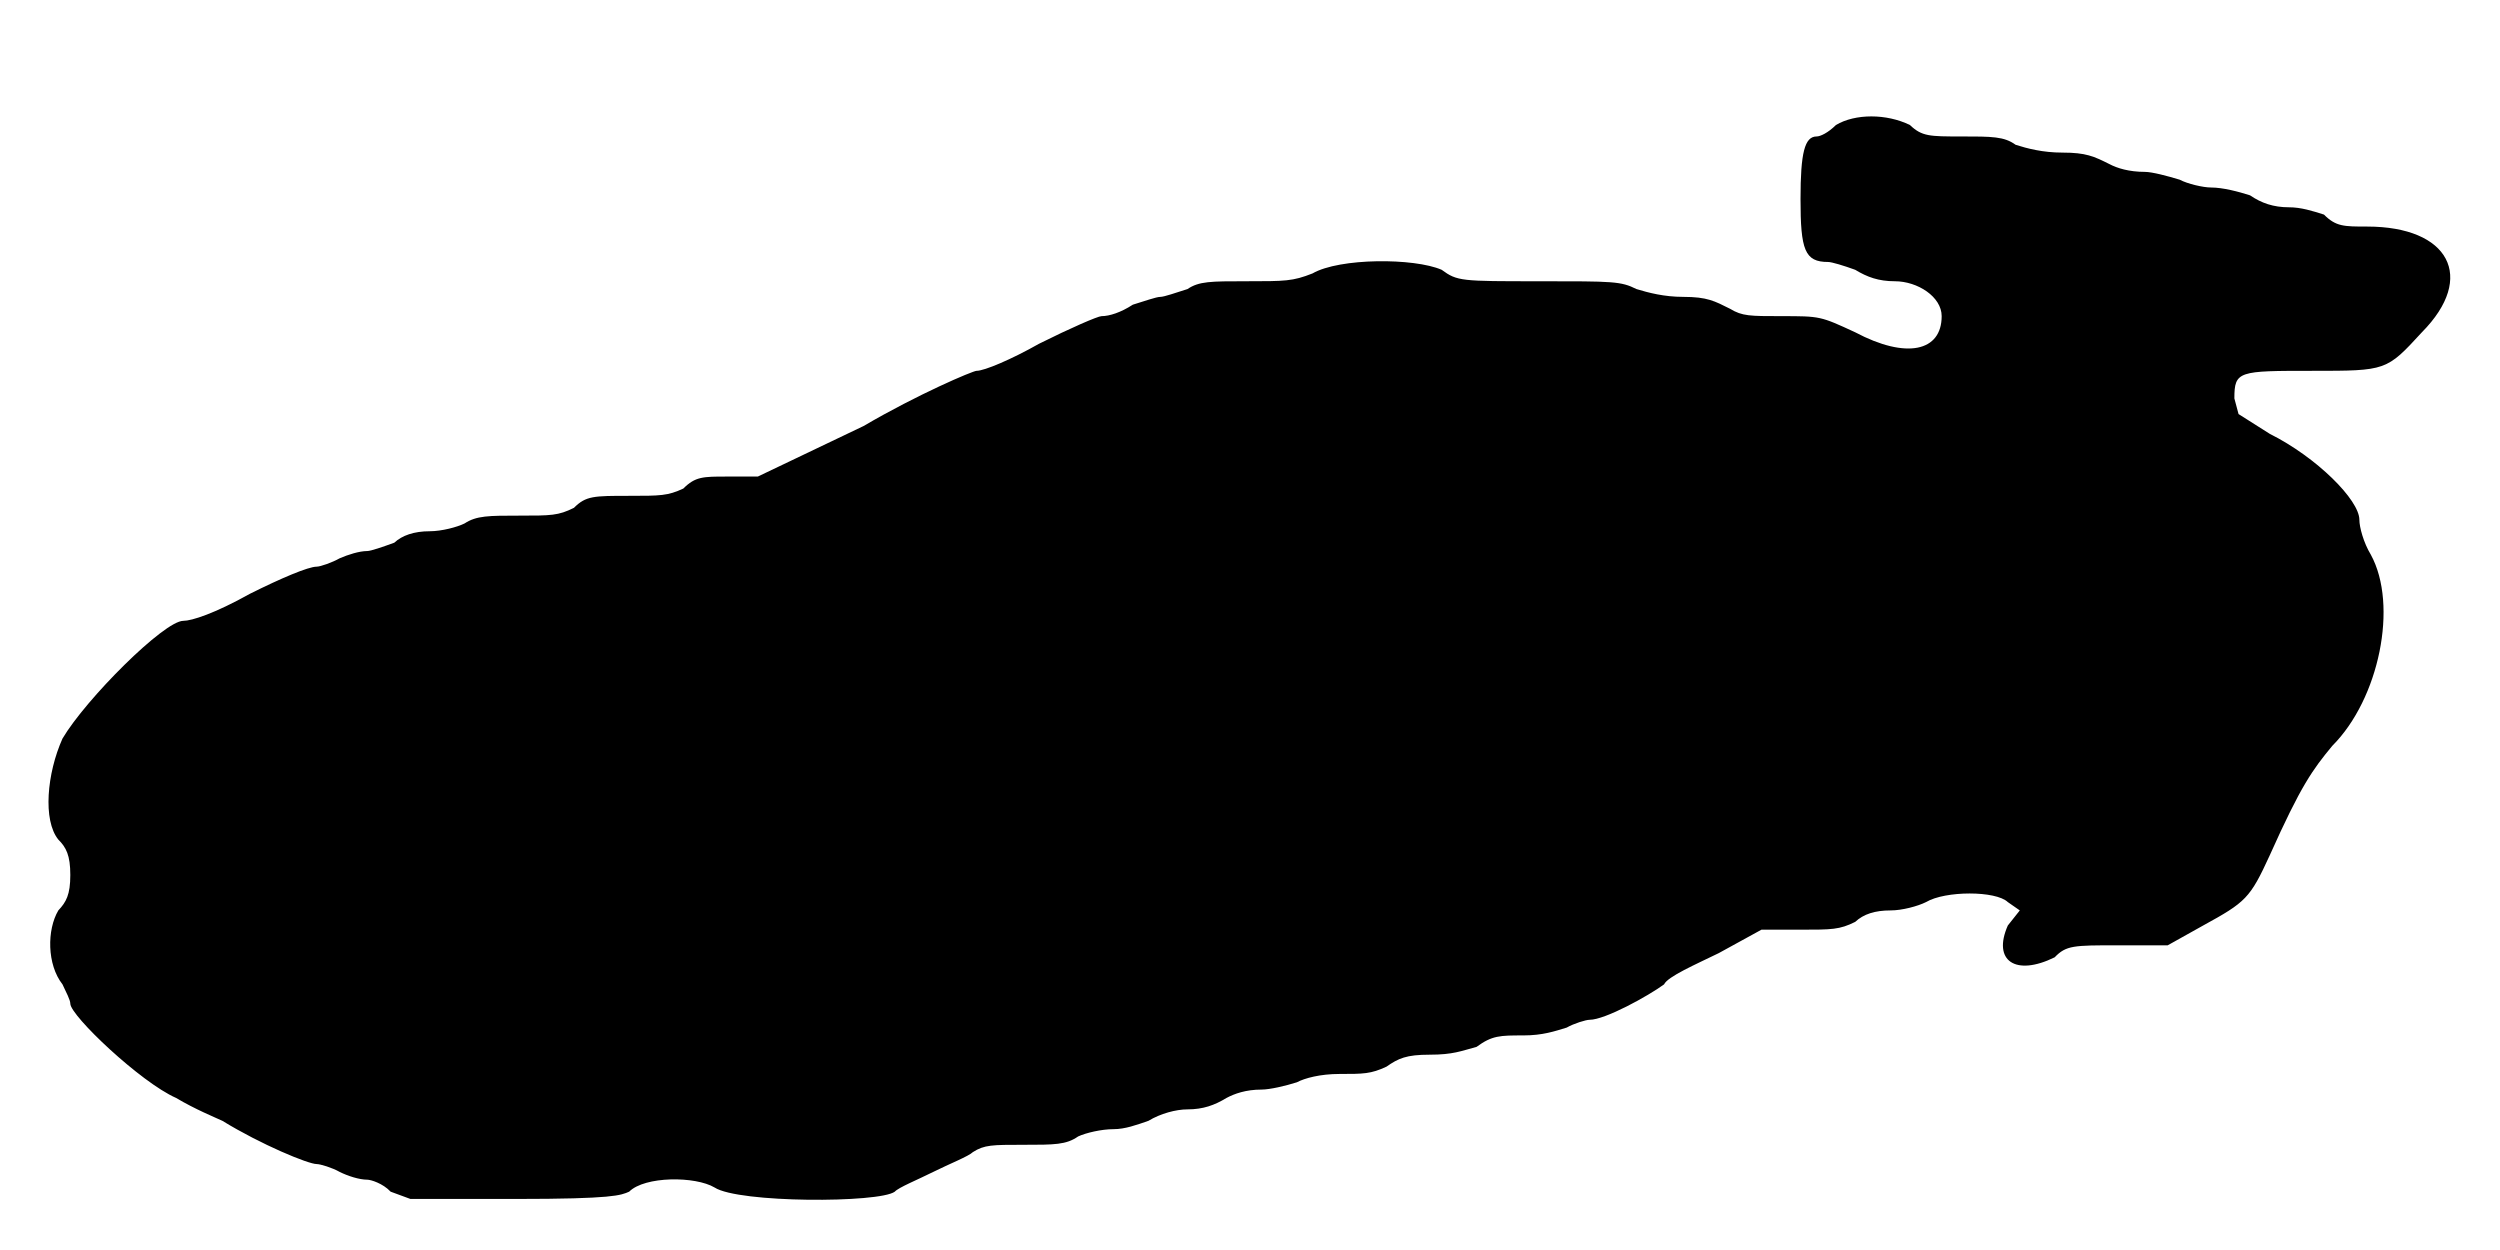
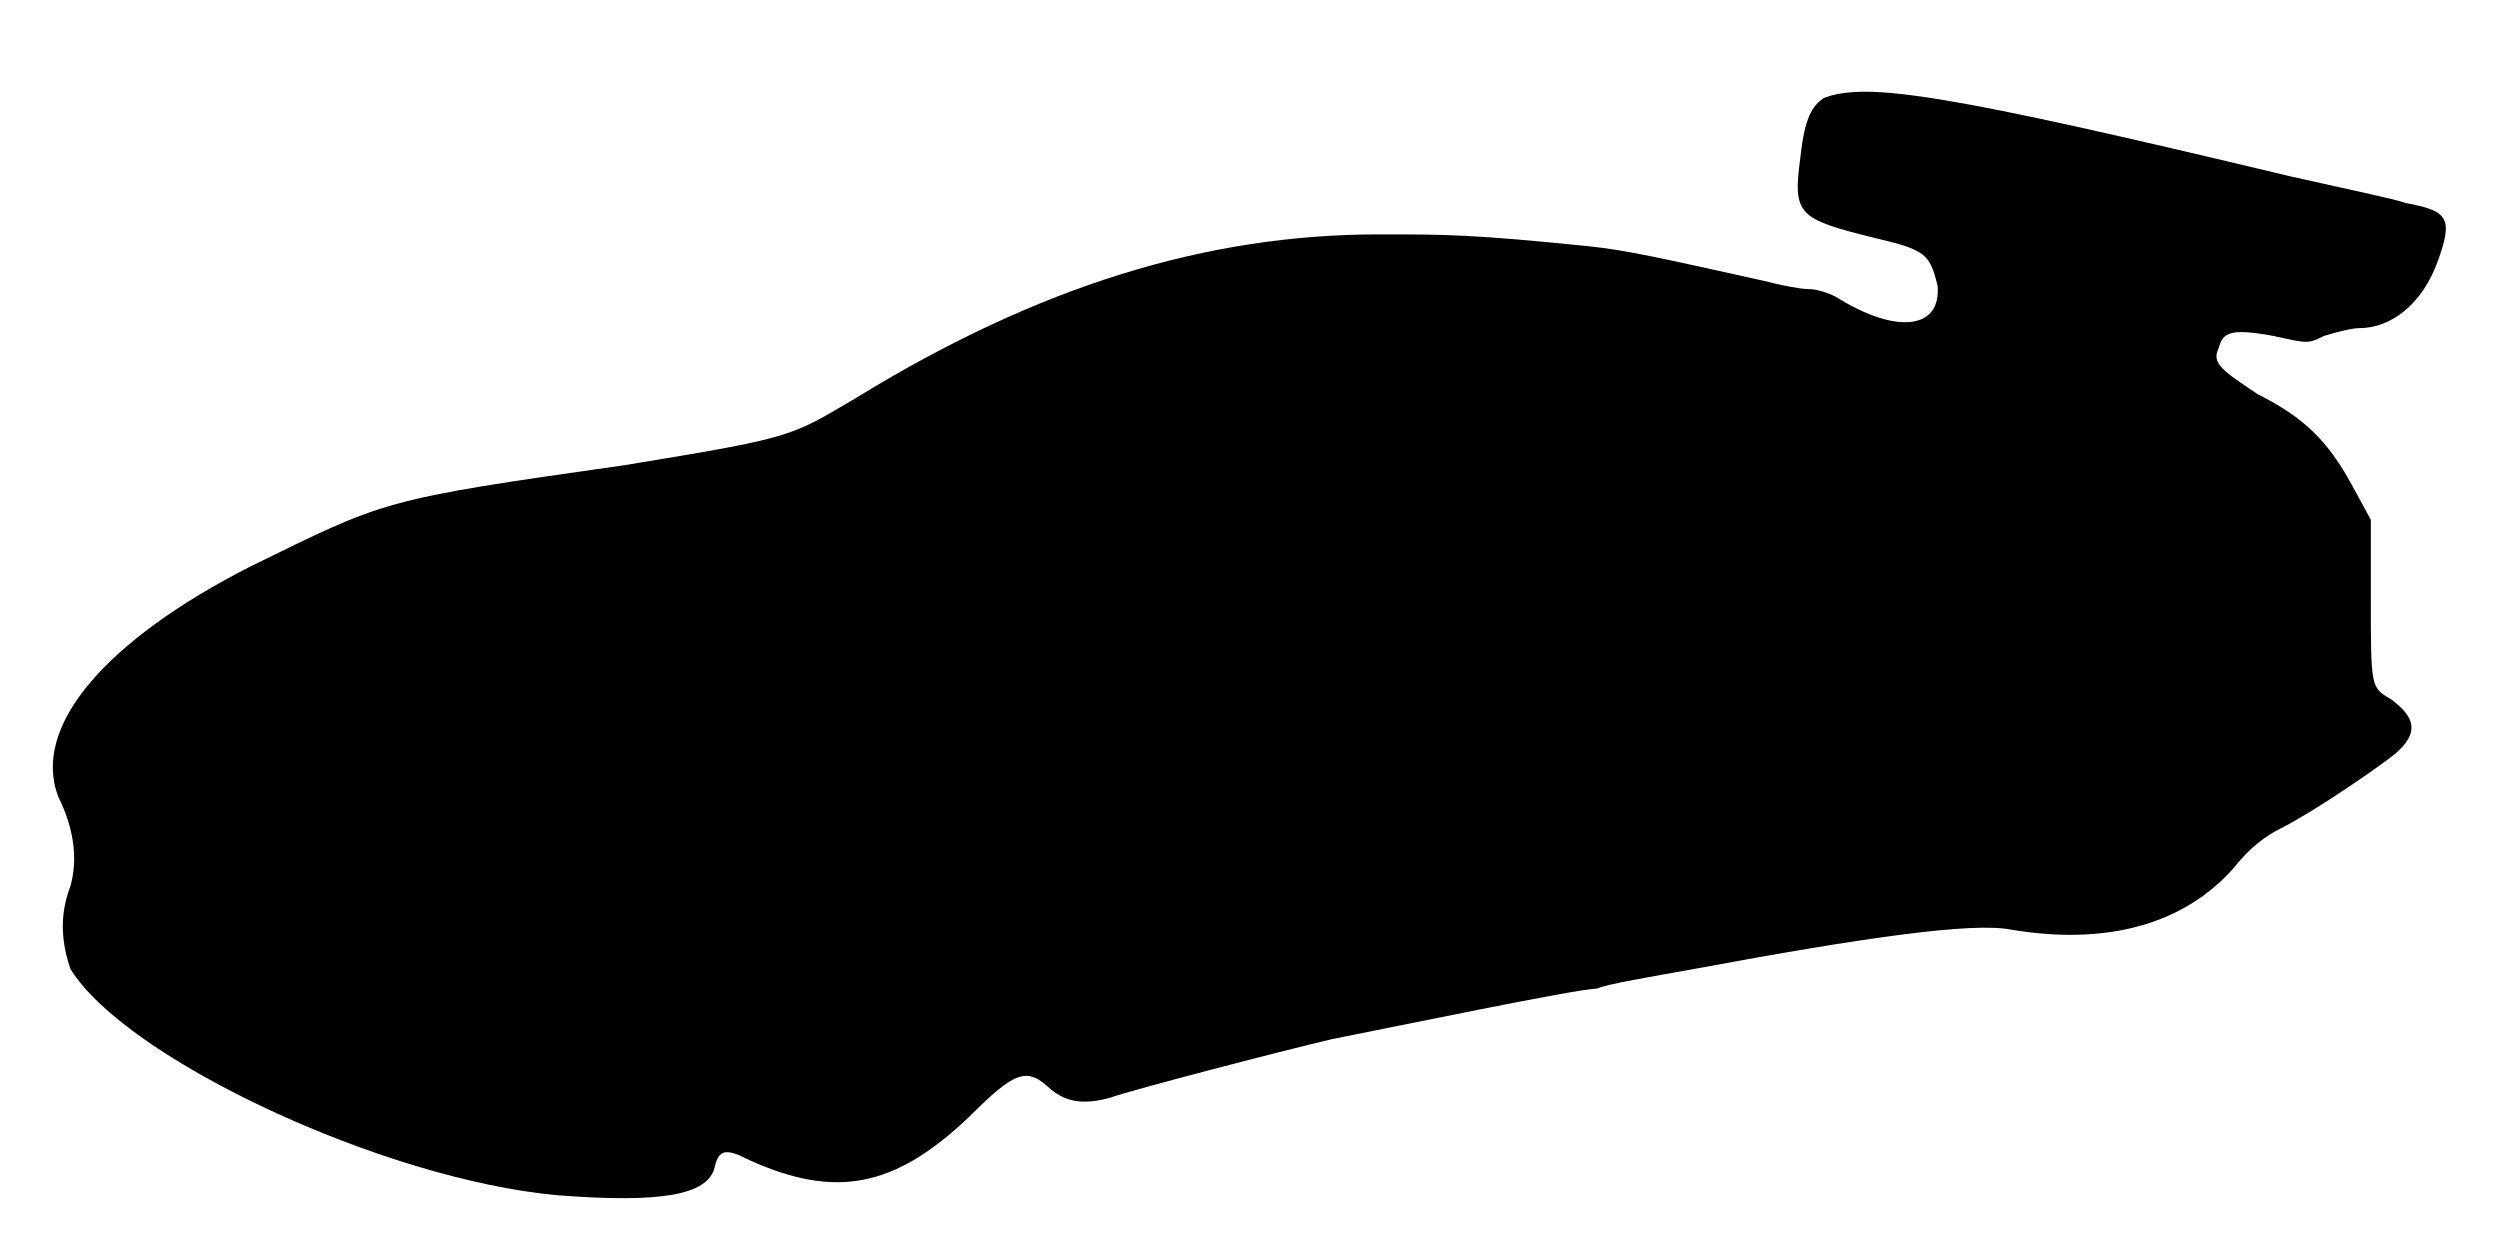
<svg xmlns="http://www.w3.org/2000/svg" viewBox="0 0 48 24">
-   <path d="M35.25 2.4c-.15.15-.3.22-.37.22-.23 0-.31.31-.31 1.2 0 .98.08 1.21.53 1.21.07 0 .3.07.52.15.23.14.45.22.76.22.44 0 .9.3.9.67 0 .68-.68.83-1.66.31-.67-.31-.67-.31-1.42-.31-.6 0-.75 0-.98-.14-.3-.15-.44-.23-.9-.23-.37 0-.67-.08-.9-.15-.3-.15-.44-.15-1.87-.15-1.5 0-1.57 0-1.87-.22-.53-.23-1.96-.23-2.48.07-.38.15-.52.15-1.28.15-.67 0-.9 0-1.12.15-.22.07-.45.15-.52.15-.08 0-.3.08-.53.15-.23.15-.45.22-.6.22-.07 0-.6.23-1.2.53-.53.3-1.05.52-1.2.52-.07 0-1.13.45-2.17 1.06l-2.03.97-.6 0c-.45 0-.6 0-.83.23-.3.14-.44.14-1.04.14-.68 0-.83 0-1.06.23-.3.15-.44.15-1.04.15-.6 0-.83 0-1.06.15-.14.07-.44.15-.67.15-.3 0-.53.08-.68.22-.22.08-.45.16-.52.16-.15 0-.37.07-.53.14-.14.08-.37.16-.44.16-.16 0-.68.22-1.28.52-.68.38-1.12.52-1.28.52-.37 0-1.87 1.5-2.32 2.26-.3.67-.38 1.57-.08 1.94.15.15.23.3.23.68 0 .38-.08.52-.23.68-.22.37-.22 1.04.08 1.42.07.15.15.3.15.37 0 .23 1.35 1.51 2.03 1.81.37.22.74.37.89.44.75.46 1.65.83 1.81.83.07 0 .3.07.44.15.16.08.38.15.53.15.07 0 .3.07.45.23l.38.14 2.02 0c1.88 0 2.02-.07 2.18-.14.3-.3 1.27-.3 1.64-.08.46.3 3.16.3 3.46.08.07-.08.44-.23.74-.38.3-.15.68-.3.76-.38.22-.14.37-.14.97-.14.6 0 .82 0 1.05-.16.15-.07.45-.14.68-.14.22 0 .44-.08.67-.16.23-.14.53-.22.75-.22.3 0 .52-.08.75-.22.15-.08.37-.16.67-.16.16 0 .46-.07.68-.14.15-.08.45-.16.82-.16.46 0 .6 0 .9-.14.23-.16.38-.23.83-.23.45 0 .6-.07.9-.15.3-.22.45-.22.9-.22.37 0 .6-.08.83-.15.14-.08.37-.15.44-.15.3 0 1.13-.46 1.43-.68.07-.15.6-.38 1.05-.6l.82-.45.75 0c.6 0 .75 0 1.05-.15.16-.15.38-.22.68-.22.22 0 .52-.08.68-.16.37-.22 1.34-.22 1.57 0l.23.16-.23.29c-.3.68.15.98.9.61.22-.23.37-.23 1.2-.23l.97 0 .68-.38c.82-.45.9-.52 1.28-1.35.6-1.34.82-1.64 1.2-2.1.9-.9 1.27-2.7.74-3.67-.14-.23-.22-.53-.22-.67 0-.38-.82-1.2-1.72-1.65l-.6-.38-.08-.3c0-.53.08-.53 1.5-.53 1.42 0 1.42 0 2.1-.74 1.05-1.06.52-2.03-1.05-2.03-.45 0-.6 0-.83-.23-.22-.07-.44-.14-.67-.14-.3 0-.53-.08-.75-.23-.22-.07-.52-.15-.75-.15-.15 0-.45-.07-.6-.15-.23-.07-.53-.15-.67-.15-.3 0-.53-.07-.68-.15-.3-.15-.45-.22-.9-.22-.38 0-.68-.08-.9-.15-.22-.16-.45-.16-1.05-.16-.6 0-.75 0-.98-.22-.45-.22-1.05-.22-1.42 0z" />
+   <path d="M35.02 1.88c-.22.15-.37.37-.45 1.12-.15 1.12-.07 1.2 1.43 1.57.98.23 1.05.31 1.2.91.08.82-.75.97-1.95.22-.15-.08-.37-.15-.53-.15-.15 0-.52-.07-.82-.15-2.02-.45-2.7-.6-3.38-.67-2.24-.23-2.77-.23-4.04-.23-3.3 0-6.53.98-10.06 3.15-1.27.75-1.2.75-4.42 1.28-4.72.67-4.58.67-7.2 1.95-2.78 1.42-4.2 3.07-3.68 4.42.3.6.38 1.2.23 1.72-.23.6-.15 1.13 0 1.58 1.05 1.72 6 4.05 9.37 4.35 1.96.15 2.86 0 3-.53.08-.37.23-.37.68-.14 1.65.74 2.78.52 4.2-.83.9-.9 1.12-.97 1.58-.53.29.23.6.3 1.12.16.45-.16 3.3-.9 4.28-1.13 1.12-.22 4.72-.97 5.09-.97.15-.08 1.05-.23 1.88-.38 3.23-.6 5.33-.9 6.07-.75 1.8.3 3.3-.08 4.28-1.2.3-.38.6-.6.9-.75.6-.3 1.8-1.12 2.18-1.42.44-.38.44-.68-.08-1.06-.38-.22-.38-.22-.38-1.94l0-1.5-.37-.68c-.45-.82-.9-1.28-1.8-1.73-.67-.45-.9-.59-.75-.89.08-.3.22-.38 1.05-.23.67.15.67.15.97 0 .23-.07.53-.15.68-.15.6 0 1.2-.45 1.5-1.27.3-.83.22-.98-.6-1.13-.22-.08-1.28-.3-2.25-.52-6.6-1.58-8.1-1.81-8.93-1.5z" />
</svg>
